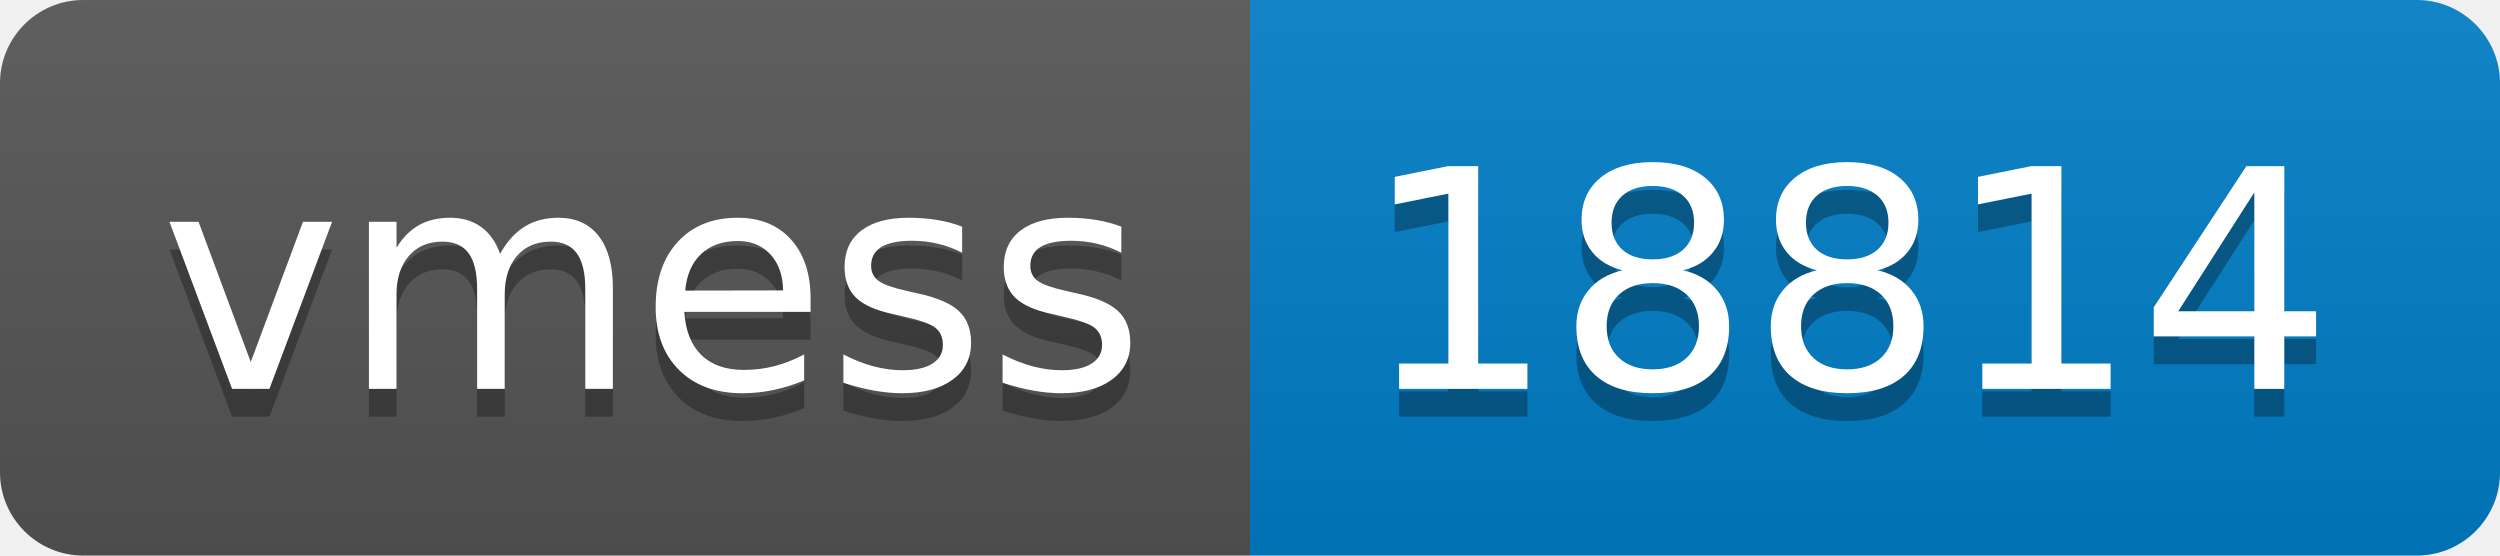
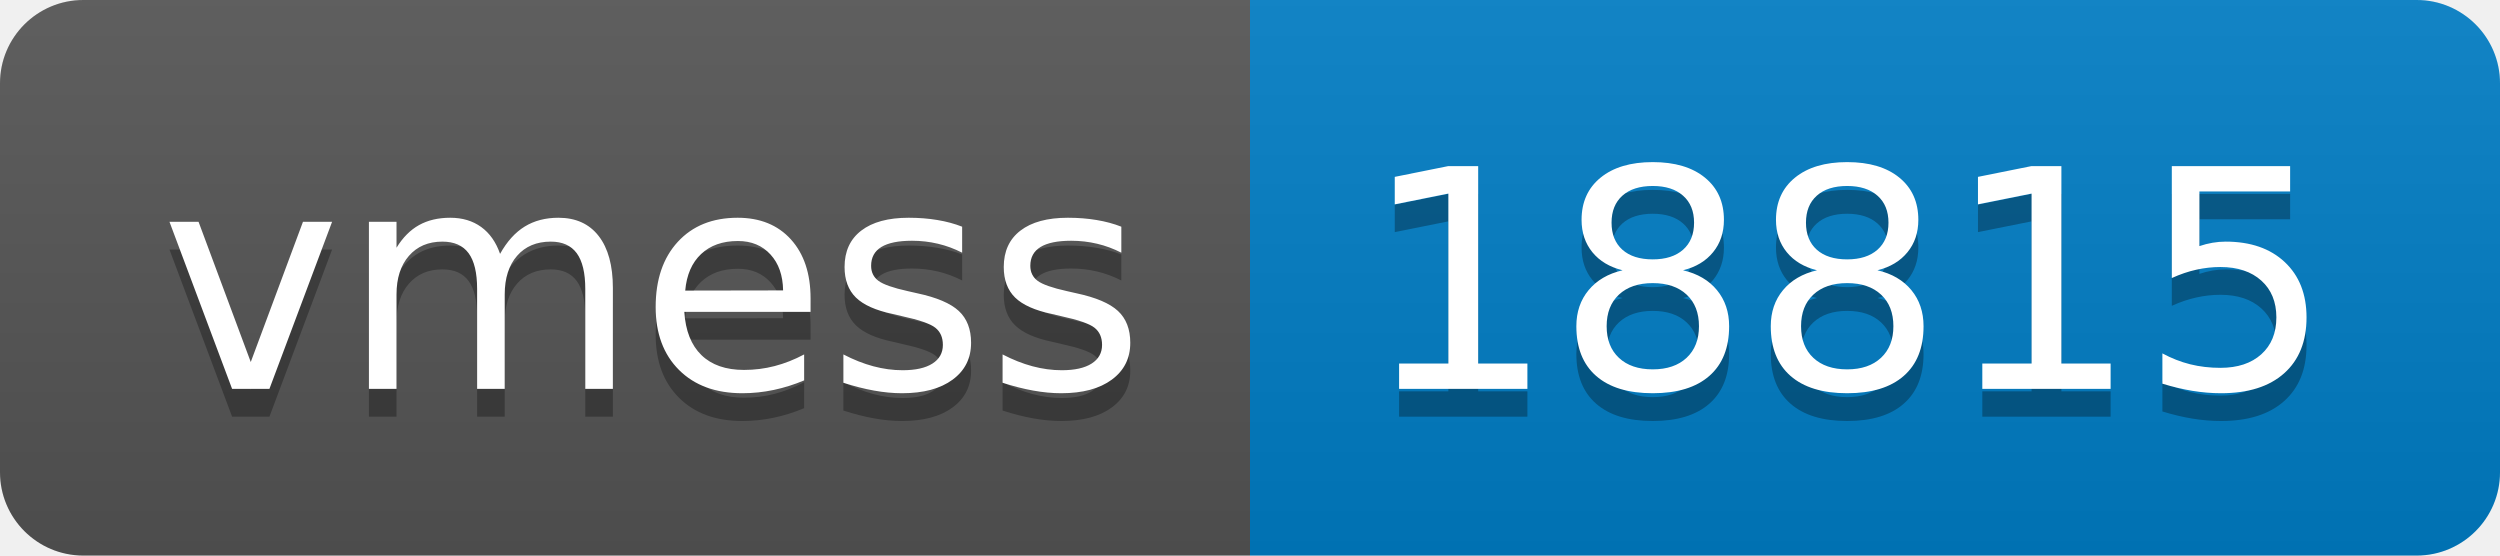
- <svg xmlns="http://www.w3.org/2000/svg" width="90" height="20" role="img" aria-label="vmess: 18814">
+ <svg xmlns="http://www.w3.org/2000/svg" width="90" height="20" role="img" aria-label="vmess: 18815">
  <linearGradient id="s" x2="0" y2="100%">
    <stop offset="0" stop-color="#bbb" stop-opacity=".1" />
    <stop offset="1" stop-opacity=".1" />
  </linearGradient>
  <clipPath id="r">
    <rect width="90" height="20" rx="3" fill="#fff" />
  </clipPath>
  <g clip-path="url(#r)">
    <rect width="45" height="20" fill="#555" />
    <rect x="45" width="45" height="20" fill="#007ec6" />
    <rect width="90" height="20" fill="url(#s)" />
  </g>
  <g fill="#fff" text-anchor="middle" font-family="Verdana,Geneva,DejaVu Sans,sans-serif" text-rendering="geometricPrecision" font-size="110">
    <text aria-hidden="true" x="235" y="150" fill="#010101" fill-opacity=".3" transform="scale(.1)" textLength="350">vmess</text>
    <text x="235" y="140" transform="scale(.1)" fill="#fff" textLength="350">vmess</text>
-     <text aria-hidden="true" x="665" y="150" fill="#010101" fill-opacity=".3" transform="scale(.1)" textLength="350">18814</text>
-     <text x="665" y="140" transform="scale(.1)" fill="#fff" textLength="350">18814</text>
+     <text aria-hidden="true" x="665" y="150" fill="#010101" fill-opacity=".3" transform="scale(.1)" textLength="350">18815</text>
+     <text x="665" y="140" transform="scale(.1)" fill="#fff" textLength="350">18815</text>
  </g>
</svg>
